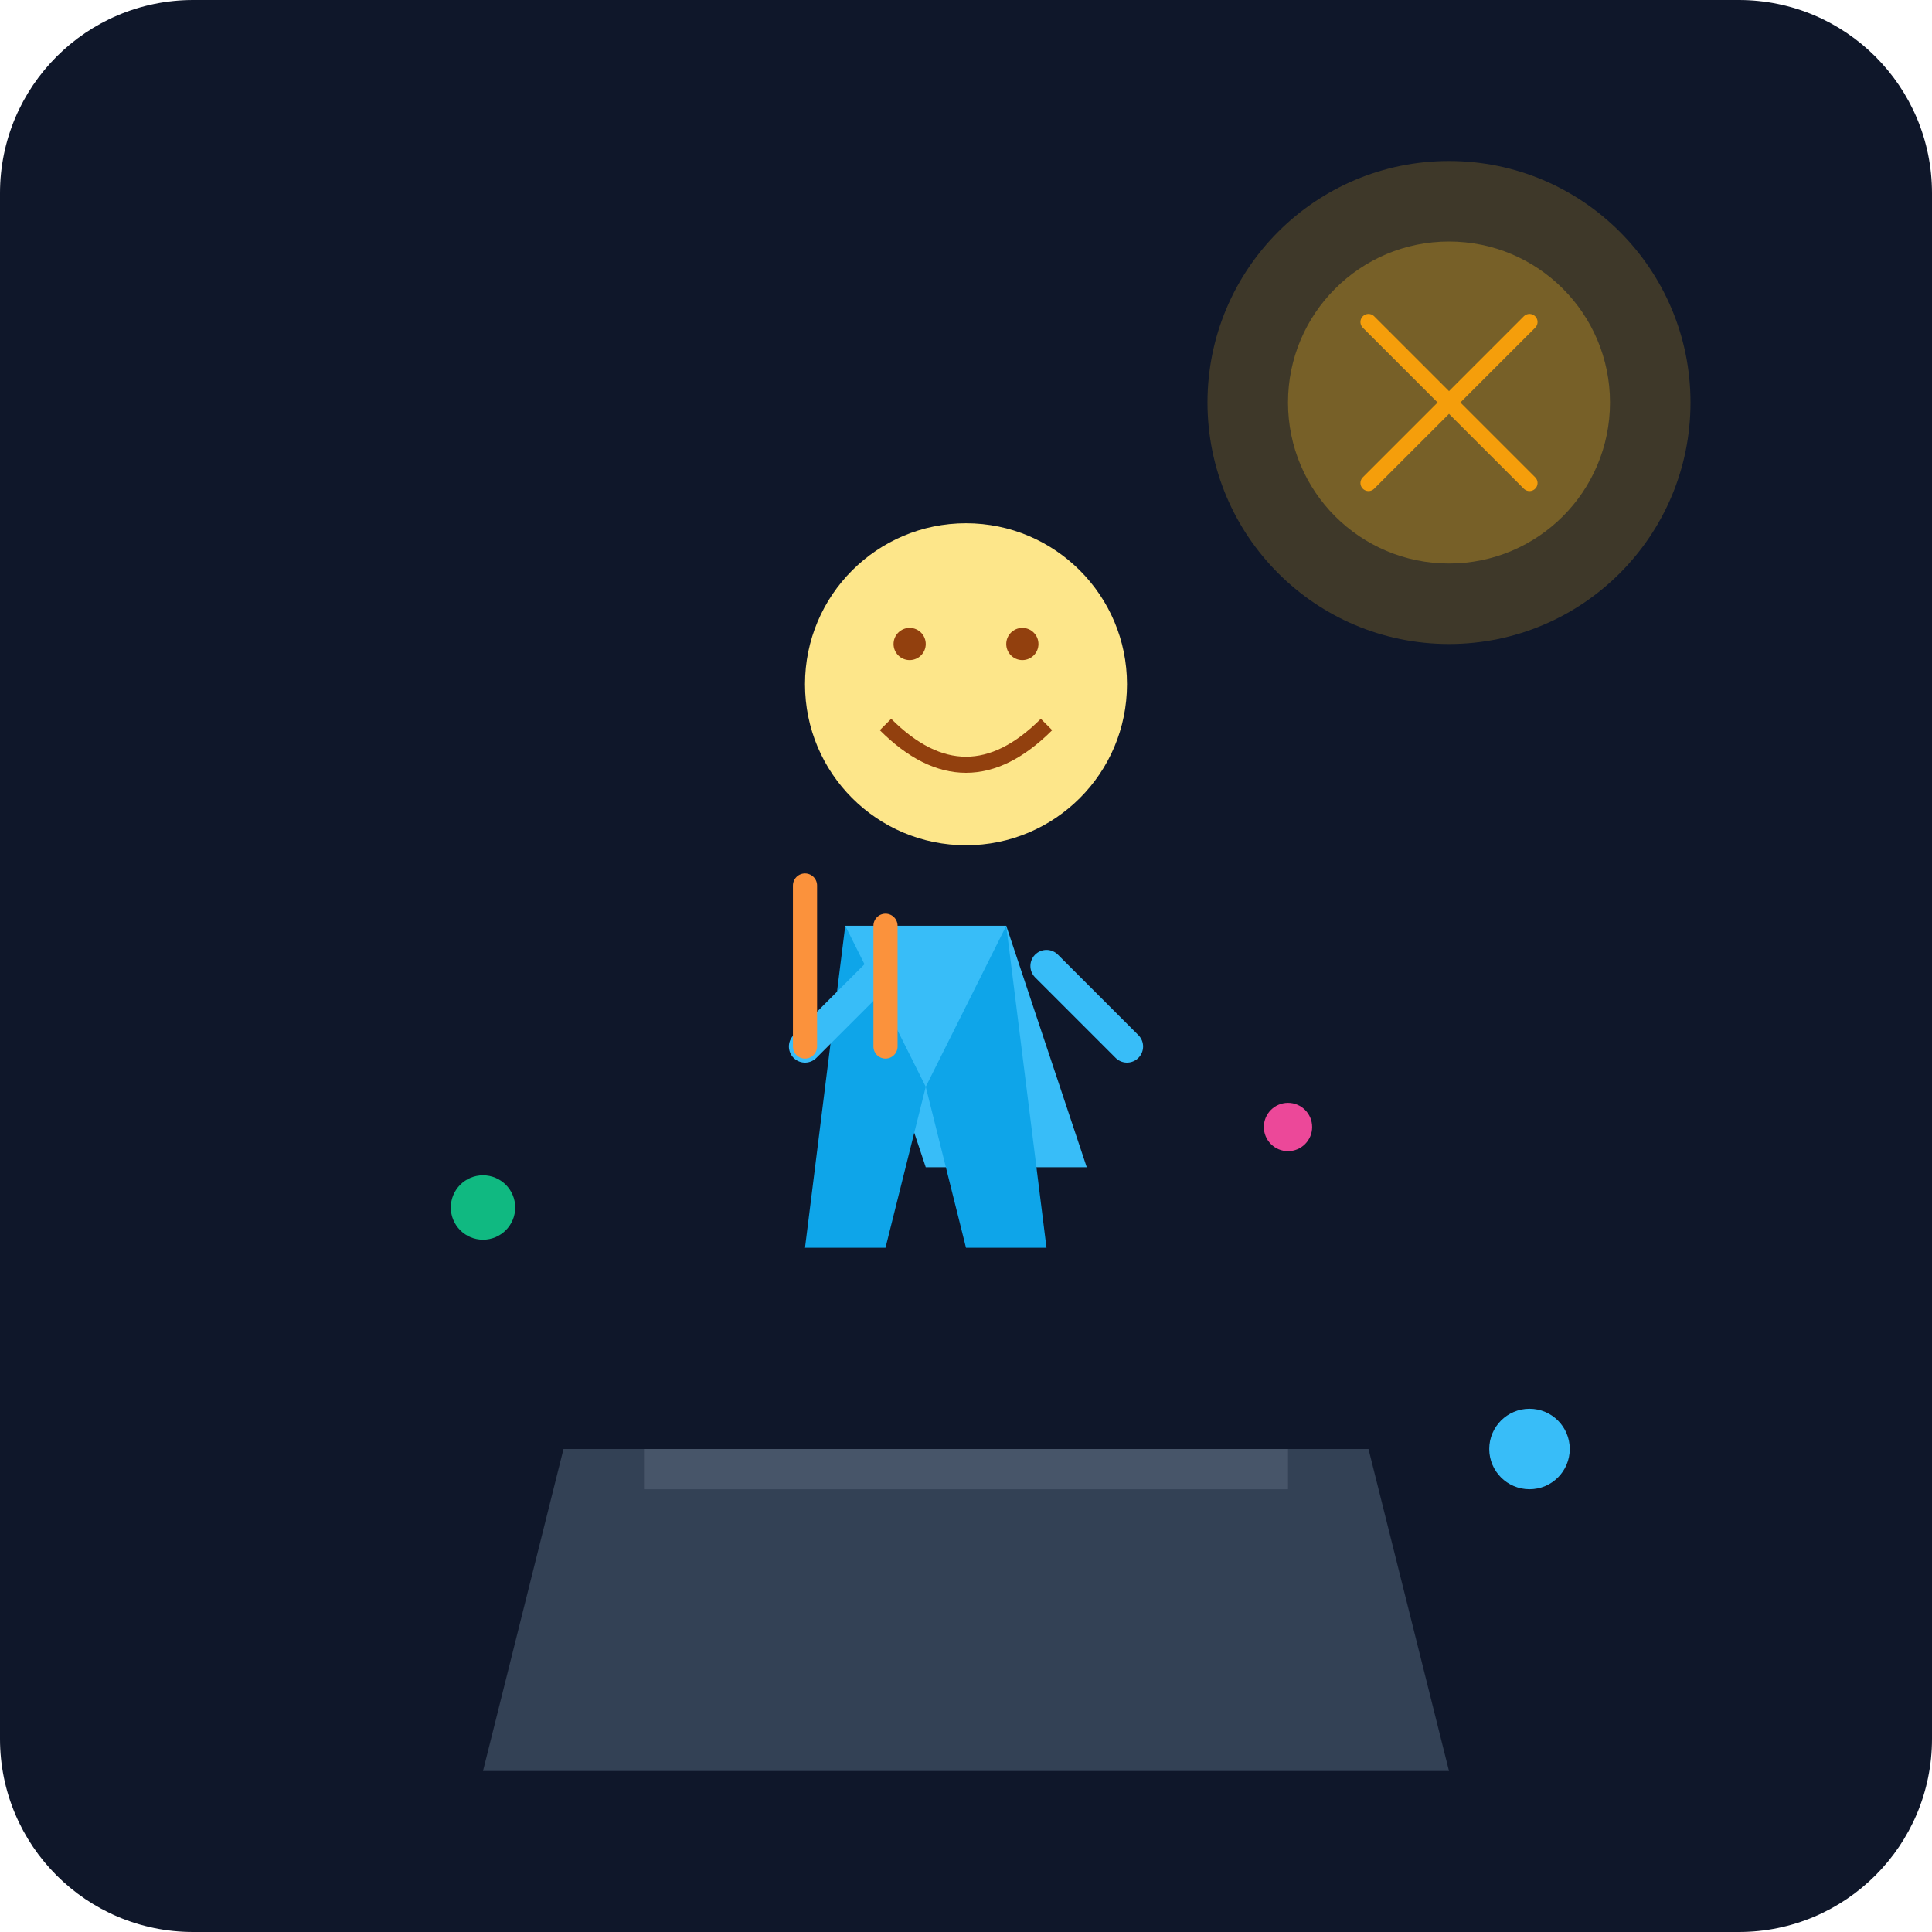
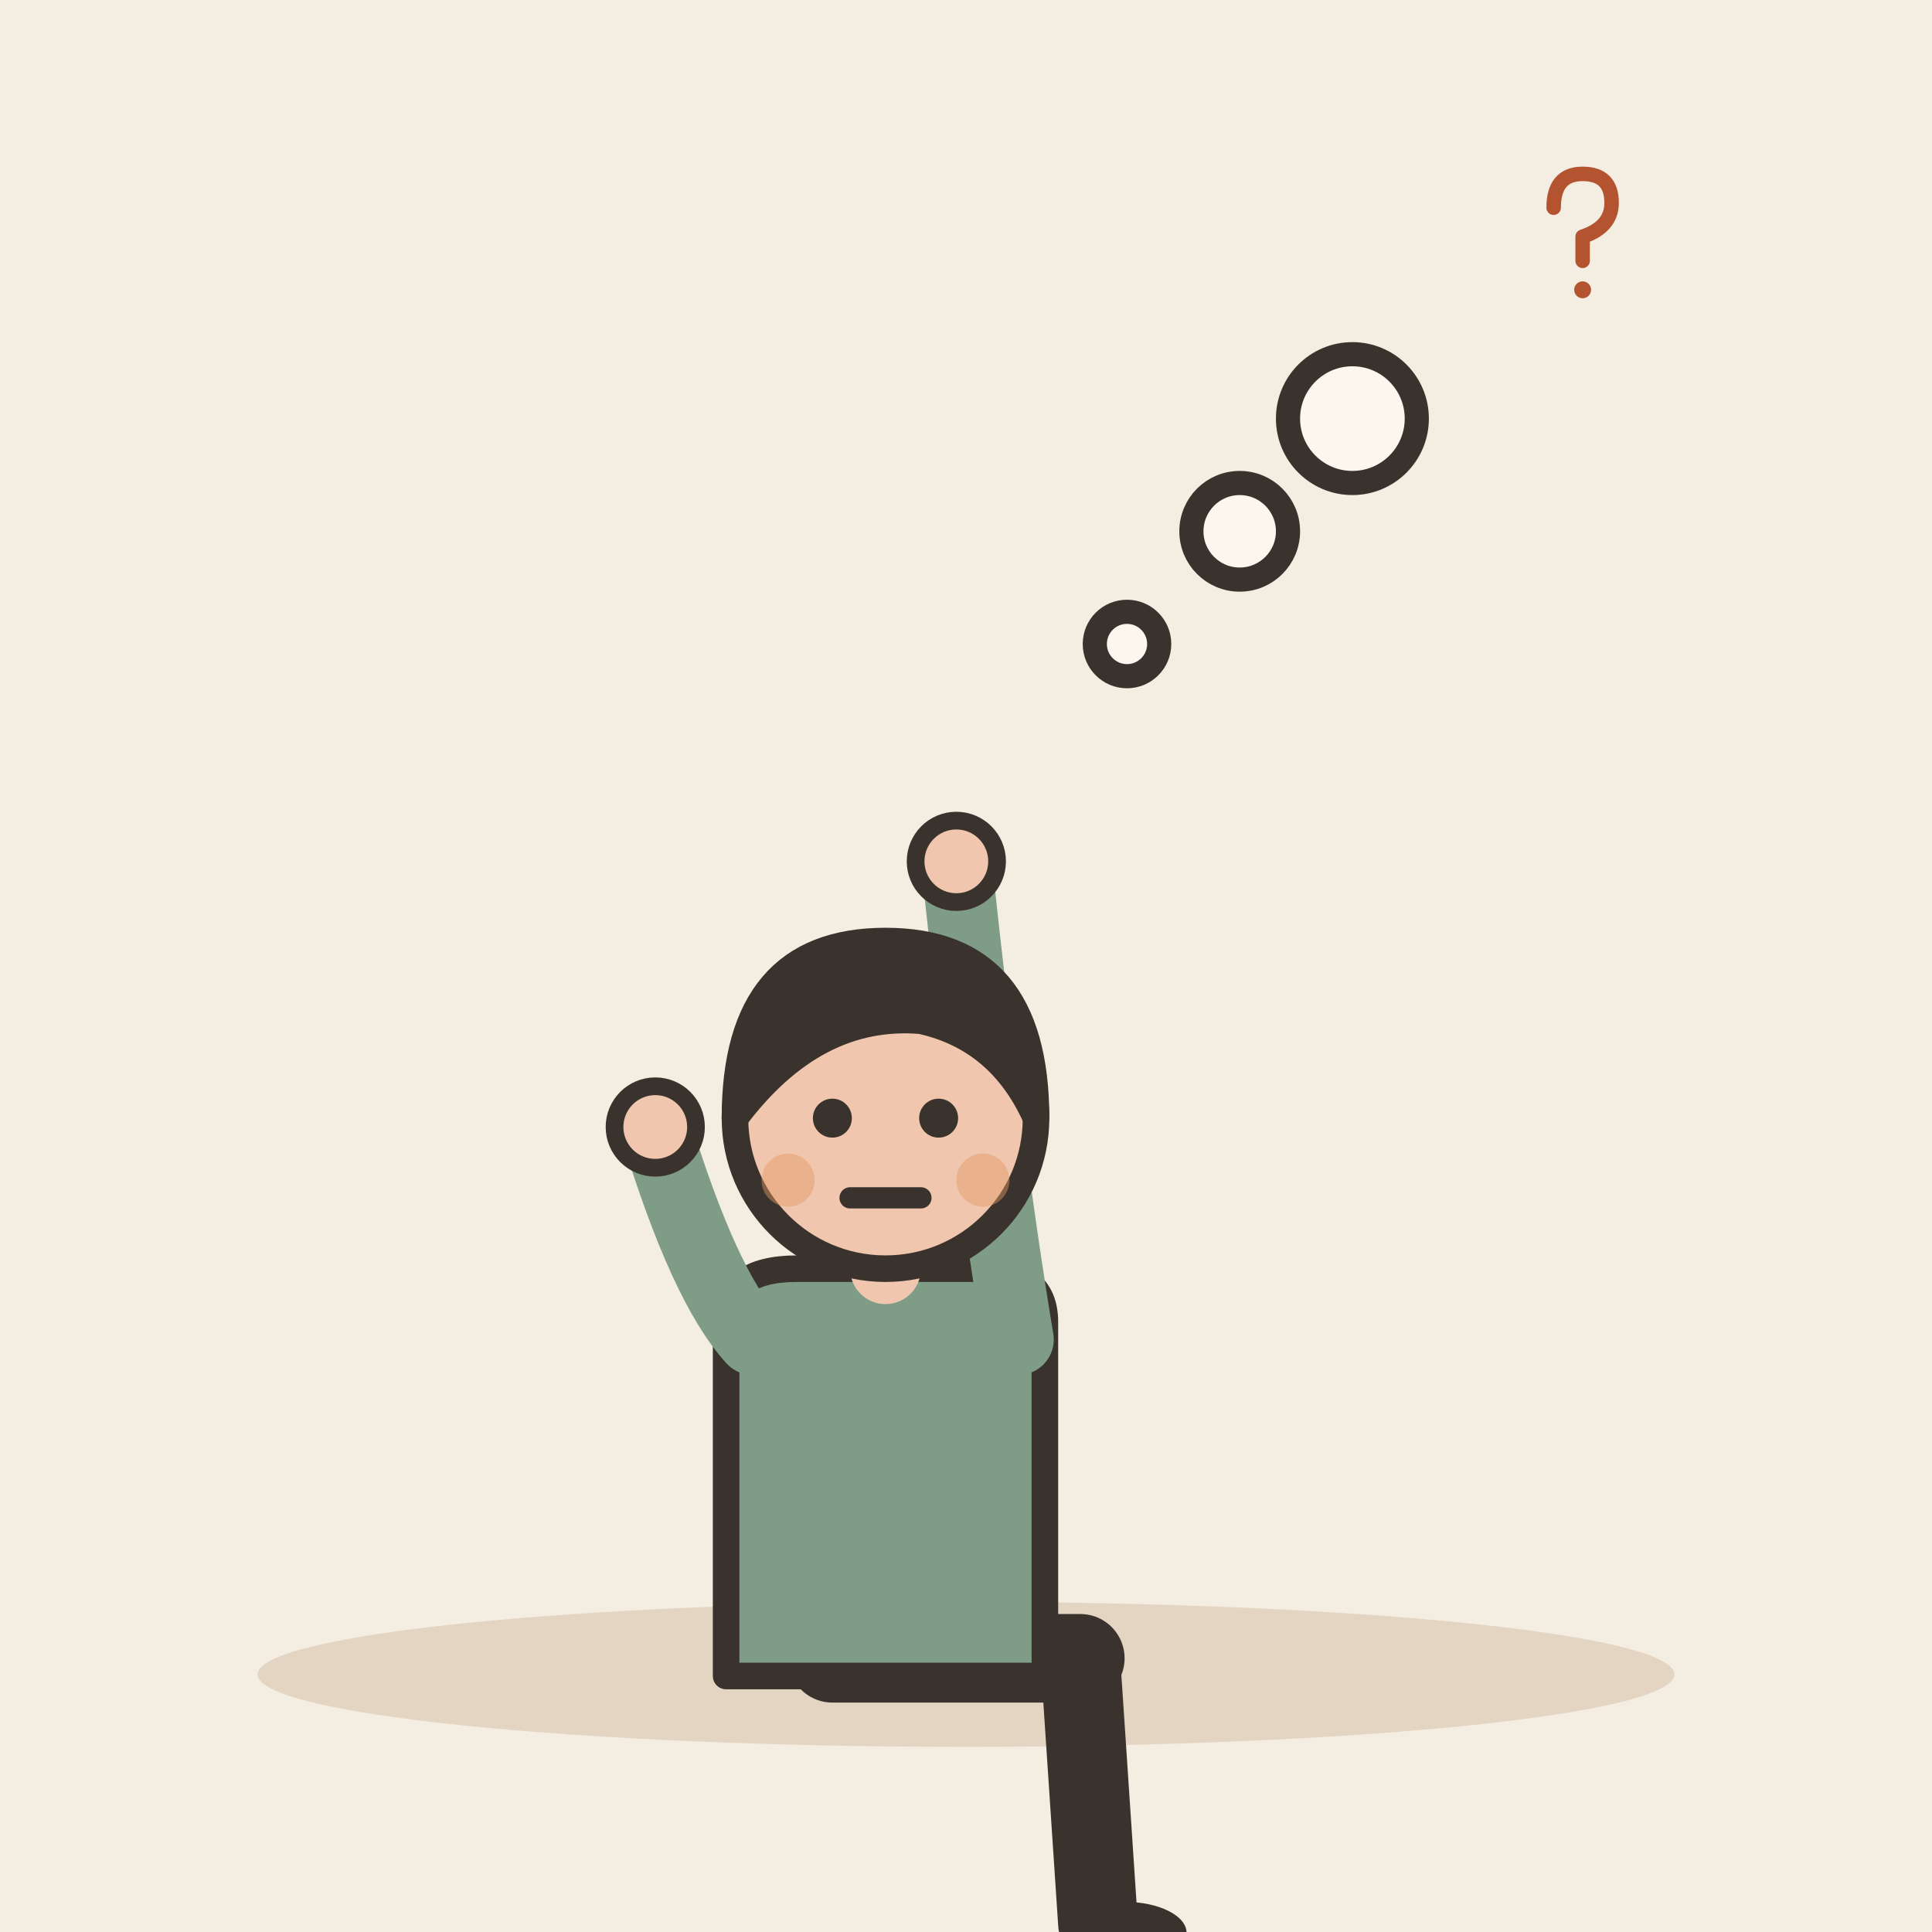
- <svg xmlns="http://www.w3.org/2000/svg" viewBox="0 0 240 240">
-   <defs>
-     <linearGradient id="bgGrad" x1="0" y1="0" x2="0" y2="240">
-       <stop offset="0%" stop-color="#0f172a" />
-       <stop offset="100%" stop-color="#1e293b" />
-     </linearGradient>
-   </defs>
-   <rect width="240" height="240" rx="24" fill="url(#bgGrad)" />
-   <g transform="translate(40, 120)">
-     <path d="M20 100 L140 100 L130 60 L30 60 Z" fill="#334155" />
-     <rect x="40" y="60" width="80" height="5" fill="#475569" />
+ <svg xmlns="http://www.w3.org/2000/svg" viewBox="0 0 240 240" data-style="editorial">
+   <rect width="240" height="240" fill="#F4EDE2" />
+   <ellipse cx="120" cy="208" rx="88" ry="9" fill="#E3D5C1" />
+   <g transform="translate(110 206) scale(1.1 1.1)">
+     <path d="M-6 0L22 0" stroke="#3A332D" stroke-width="10" stroke-linecap="round" fill="none" />
+     <path d="M22 0L24 30" stroke="#3A332D" stroke-width="9" stroke-linecap="round" fill="none" />
+     <ellipse cx="27" cy="31" rx="7" ry="3.5" fill="#3A332D" />
+     <g transform="translate(0 40)" />
+     <path d="M-18 -38Q-18 -44 -10 -44L10 -44Q18 -44 18 -38L18 2L-18 2Z" fill="#7E9C86" stroke="#3A332D" stroke-width="3" stroke-linecap="round" stroke-linejoin="round" />
+     <path d="M-15 -36Q-20.5 -42 -26 -60" fill="none" stroke="#7E9C86" stroke-width="8" stroke-linecap="round" stroke-linejoin="round" />
+     <circle cx="-26" cy="-60" r="4.6" fill="#F0C7AE" stroke="#3A332D" stroke-linecap="round" stroke-linejoin="round" stroke-width="2" />
+     <path d="M15 -36Q11.5 -57 8 -90" fill="none" stroke="#7E9C86" stroke-width="8" stroke-linecap="round" stroke-linejoin="round" />
+     <circle cx="8" cy="-90" r="4.6" fill="#F0C7AE" stroke="#3A332D" stroke-linecap="round" stroke-linejoin="round" stroke-width="2" />
+     <path d="M0 -44L0 -48" stroke="#F0C7AE" stroke-width="8" stroke-linecap="round" fill="none" />
+     <g transform="translate(0 40)">
+       <circle cx="0" cy="-101" r="17" fill="#F0C7AE" stroke="#3A332D" stroke-width="3" stroke-linecap="round" stroke-linejoin="round" />
+       <path d="M-17 -101Q-17 -121 0 -121Q17 -121 17 -101Q13 -110 4 -112Q-8 -113 -17 -101Z" fill="#3A332D" stroke="#3A332D" stroke-width="3" stroke-linecap="round" stroke-linejoin="round" />
+       <circle cx="-6" cy="-101" r="2.2" fill="#3A332D" />
+       <circle cx="6" cy="-101" r="2.2" fill="#3A332D" />
+       <path d="M-4 -92L4 -92" fill="none" stroke="#3A332D" stroke-width="2.4" stroke-linecap="round" stroke-linejoin="round" />
+       <circle cx="-11" cy="-94" r="3" fill="#E39A62" opacity="0.45" />
+       <circle cx="11" cy="-94" r="3" fill="#E39A62" opacity="0.45" />
+     </g>
  </g>
-   <g transform="translate(95, 65)">
-     <circle cx="25" cy="20" r="20" fill="#fde68a" />
-     <path d="M15 25 Q25 35 35 25" stroke="#92400e" stroke-width="2" fill="none" />
-     <circle cx="18" cy="15" r="2" fill="#92400e" />
-     <circle cx="32" cy="15" r="2" fill="#92400e" />
-     <path d="M10 50 L20 80 L40 80 L30 50 Z" fill="#38bdf8" />
-     <path d="M10 50 L5 90 L15 90 L20 70" fill="#0ea5e9" />
-     <path d="M30 50 L35 90 L25 90 L20 70" fill="#0ea5e9" />
-     <path d="M15 55 L5 65" stroke="#38bdf8" stroke-width="4" stroke-linecap="round" />
-     <path d="M35 55 L45 65" stroke="#38bdf8" stroke-width="4" stroke-linecap="round" />
+   <circle cx="140" cy="80" r="4" fill="#FBF6EE" stroke="#3A332D" stroke-width="3" stroke-linecap="round" stroke-linejoin="round" />
+   <circle cx="154" cy="66" r="6" fill="#FBF6EE" stroke="#3A332D" stroke-width="3" stroke-linecap="round" stroke-linejoin="round" />
+   <circle cx="168" cy="52" r="8" fill="#FBF6EE" stroke="#3A332D" stroke-width="3" stroke-linecap="round" stroke-linejoin="round" />
+   <g transform="translate(196 30) scale(0.3 0.3)">
+     <path d="M-10 -14Q-10 -28 2 -28Q14 -28 14 -16Q14 -6 2 -2L2 8" fill="none" stroke="#B4532F" stroke-width="6" stroke-linecap="round" stroke-linejoin="round" />
+     <circle cx="2" cy="20" r="3.5" fill="#B4532F" />
  </g>
-   <circle cx="180" cy="50" r="30" fill="#fbbf24" opacity="0.2" />
-   <circle cx="180" cy="50" r="20" fill="#fbbf24" opacity="0.3" />
-   <path d="M170 40 L190 60 M190 40 L170 60" stroke="#f59e0b" stroke-width="2" stroke-linecap="round" />
-   <path d="M100 110 L100 130" stroke="#fb923c" stroke-width="3" stroke-linecap="round" />
-   <path d="M110 115 L110 130" stroke="#fb923c" stroke-width="3" stroke-linecap="round" />
-   <circle cx="60" cy="150" r="4" fill="#10b981" />
-   <circle cx="160" cy="140" r="3" fill="#ec4899" />
-   <circle cx="190" cy="180" r="5" fill="#38bdf8" />
</svg>
